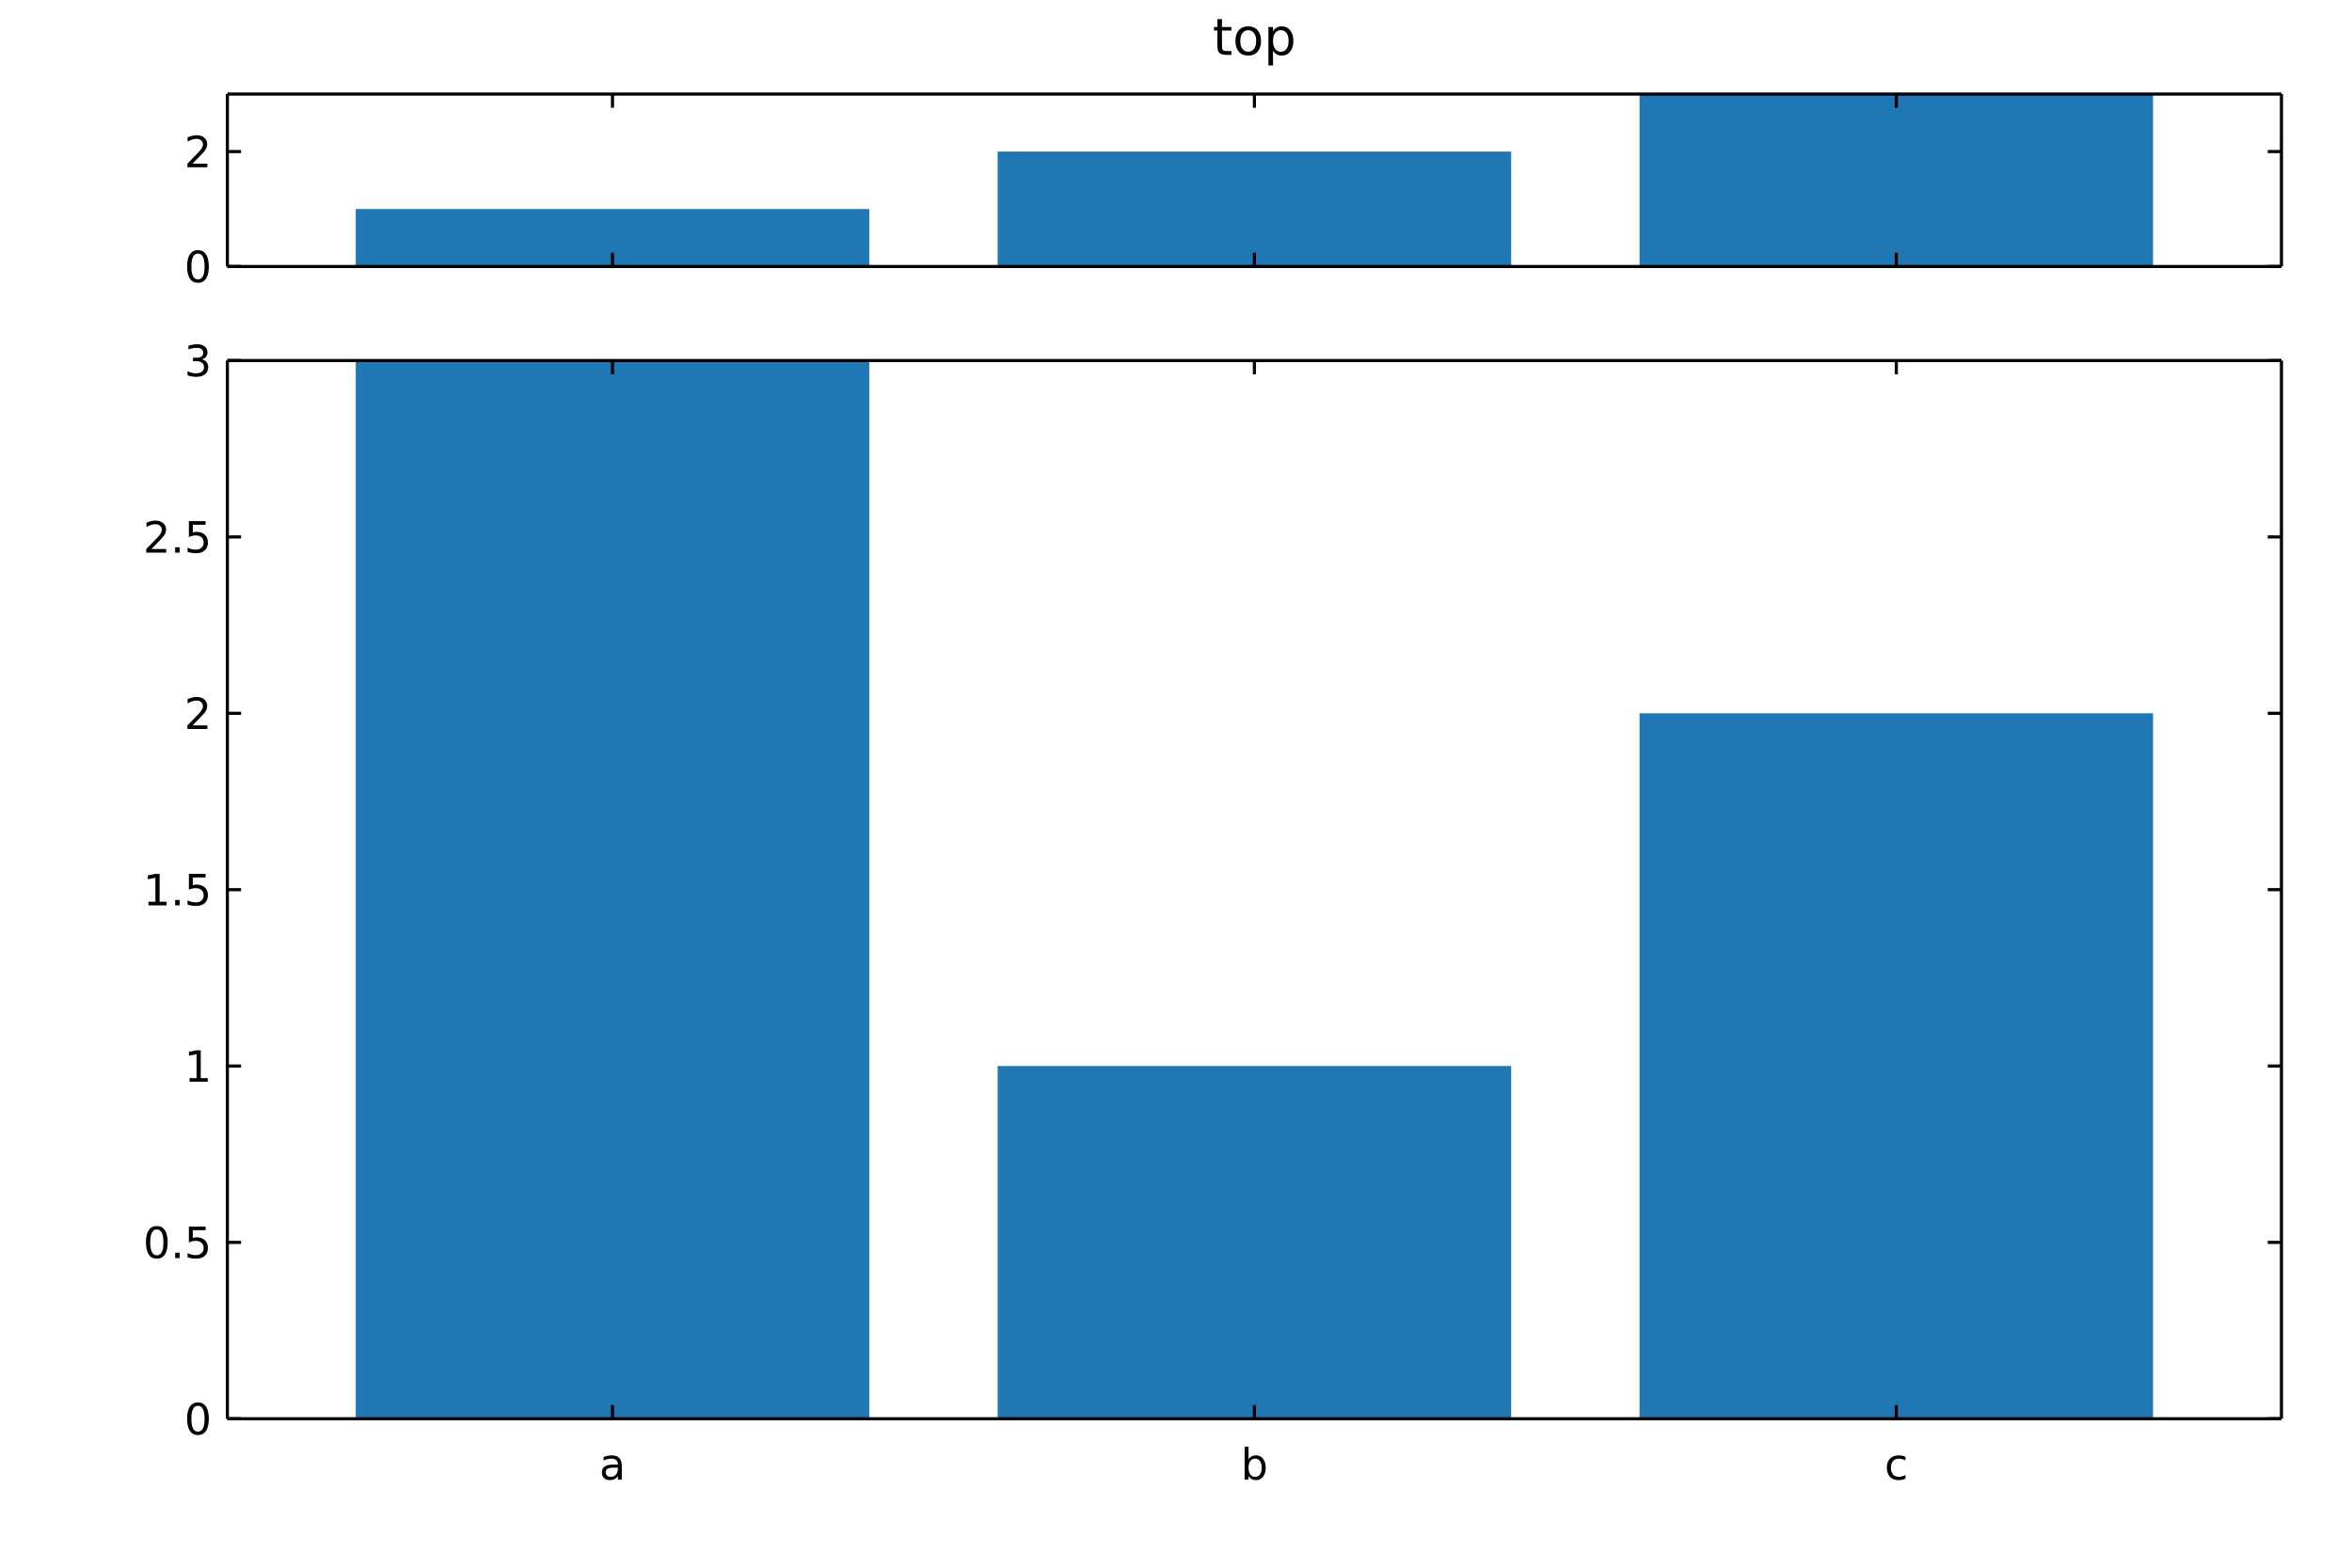
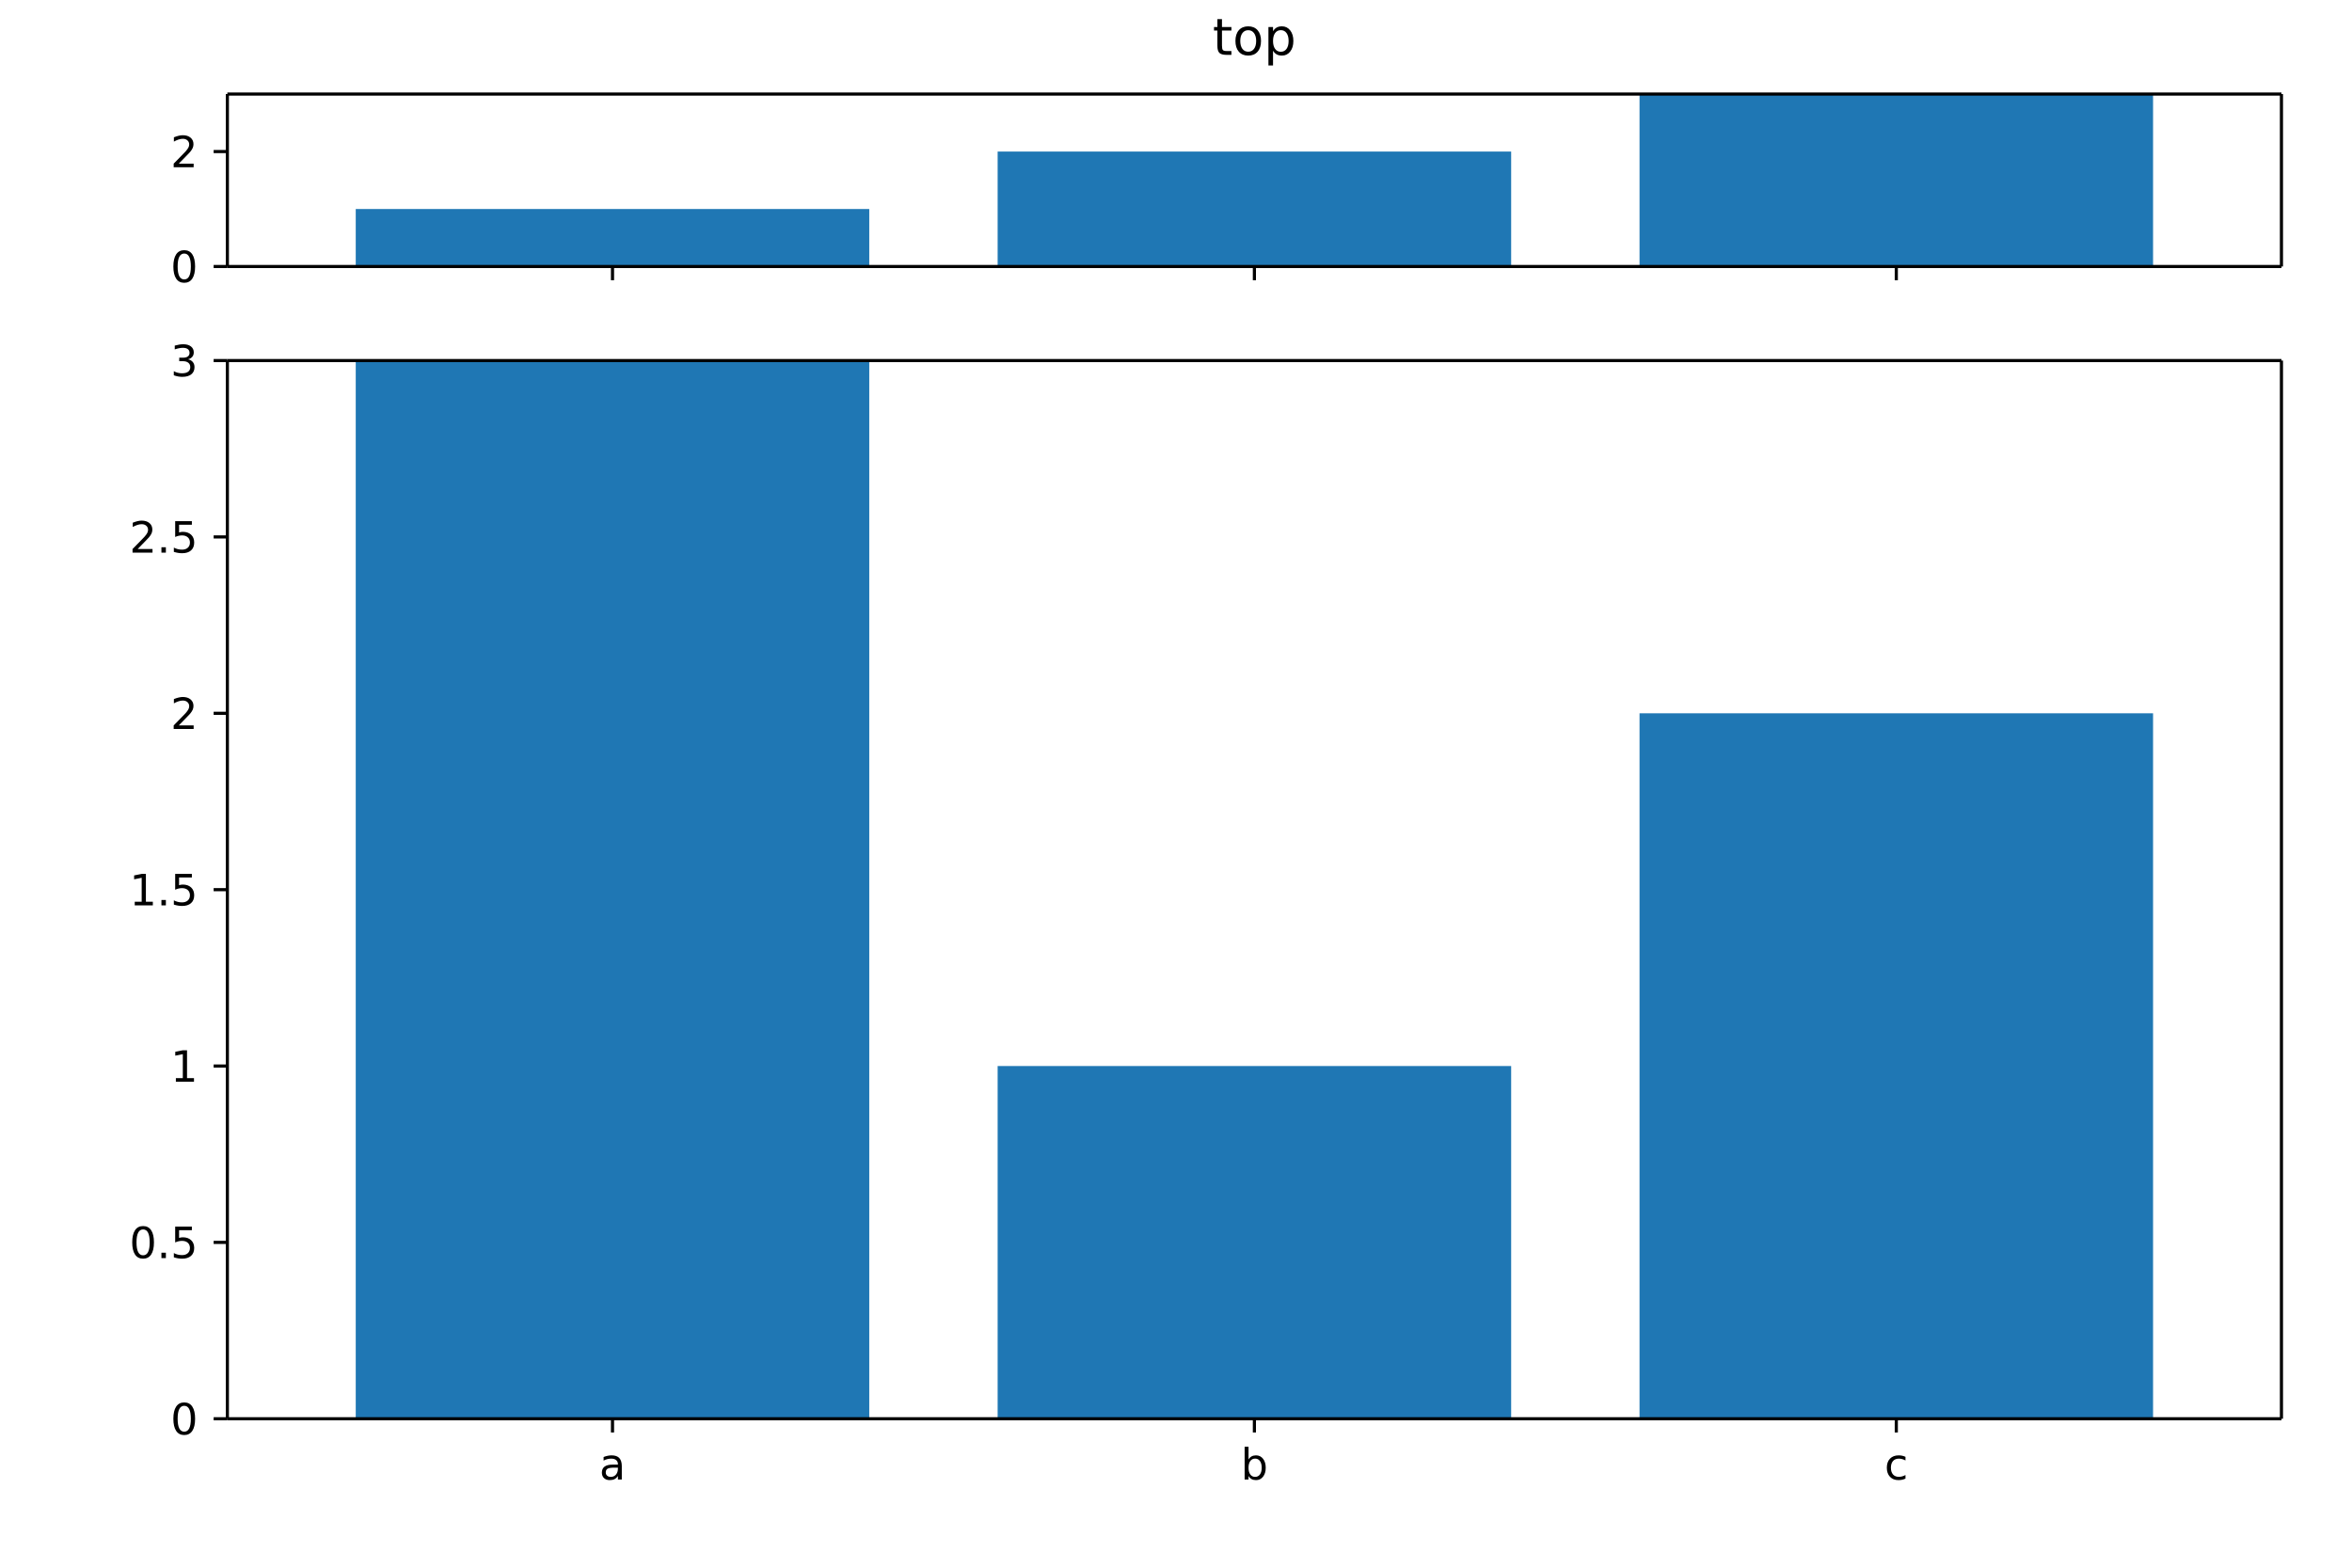
- <svg xmlns="http://www.w3.org/2000/svg" width="600" height="400" viewBox="0 0 600 400" font-family="DejaVu Sans, Bitstream Vera Sans, Verdana, Arial, sans-serif" font-size="11" style="background:#fff" data-plotlet-version="0.3.0" data-plotlet-schema="1" data-plotlet-kind="layout">
+ <svg xmlns="http://www.w3.org/2000/svg" width="600" height="400" viewBox="0 0 600 400" font-family="DejaVu Sans, Bitstream Vera Sans, Verdana, Arial, sans-serif" font-size="11" style="background:#fff" data-plotlet-version="0.3.1" data-plotlet-schema="1" data-plotlet-kind="layout">
  <g transform="translate(58.00,24.00)" data-plotlet-kind="panel" data-plotlet-title="top" data-plotlet-xscale="category" data-plotlet-yscale="linear" data-plotlet-ylim="0.0,3.0" data-plotlet-panel-bbox="0,0,600,80" data-plotlet-data-area="58,24,524,44">
    <g class="plotlet-artist" data-plotlet-type="bar" data-plotlet-index="0" data-plotlet-color="#1f77b4" data-plotlet-n="3" data-plotlet-y-min="1" data-plotlet-y-max="3">
      <rect x="32.75" y="29.33" width="131.00" height="14.67" fill="#1f77b4" />
      <rect x="196.50" y="14.67" width="131.00" height="29.33" fill="#1f77b4" />
      <rect x="360.25" y="0.00" width="131.00" height="44.00" fill="#1f77b4" />
    </g>
    <line x1="0" y1="0" x2="524" y2="0" stroke="#000000" stroke-width="0.8" />
    <line x1="0" y1="44.0" x2="524" y2="44.0" stroke="#000000" stroke-width="0.8" />
    <line x1="0" y1="0" x2="0" y2="44.0" stroke="#000000" stroke-width="0.8" />
    <line x1="524" y1="0" x2="524" y2="44.0" stroke="#000000" stroke-width="0.8" />
-     <line x1="98.25" x2="98.25" y1="44.0" y2="40.5" stroke="#000000" stroke-width="0.8" />
-     <line x1="98.25" x2="98.25" y1="0" y2="3.5" stroke="#000000" stroke-width="0.8" />
-     <line x1="262.00" x2="262.00" y1="44.0" y2="40.5" stroke="#000000" stroke-width="0.8" />
-     <line x1="262.00" x2="262.00" y1="0" y2="3.5" stroke="#000000" stroke-width="0.8" />
-     <line x1="425.75" x2="425.75" y1="44.0" y2="40.5" stroke="#000000" stroke-width="0.8" />
-     <line x1="425.75" x2="425.75" y1="0" y2="3.5" stroke="#000000" stroke-width="0.8" />
-     <line x1="0" x2="3.5" y1="44.00" y2="44.00" stroke="#000000" stroke-width="0.8" />
-     <line x1="524" x2="520.5" y1="44.00" y2="44.00" stroke="#000000" stroke-width="0.8" />
-     <path d="M-7.502 40.695Q-8.34 40.695 -8.761 41.52Q-9.183 42.344 -9.183 43.999Q-9.183 45.647 -8.761 46.472Q-8.34 47.296 -7.502 47.296Q-6.659 47.296 -6.237 46.472Q-5.815 45.647 -5.815 43.999Q-5.815 42.344 -6.237 41.52Q-6.659 40.695 -7.502 40.695ZM-7.502 39.836Q-6.154 39.836 -5.442 40.902Q-4.73 41.968 -4.73 43.999Q-4.73 46.023 -5.442 47.09Q-6.154 48.156 -7.502 48.156Q-8.85 48.156 -9.562 47.09Q-10.273 46.023 -10.273 43.999Q-10.273 41.968 -9.562 40.902Q-8.85 39.836 -7.502 39.836Z" fill="#000" />
-     <line x1="0" x2="3.5" y1="14.67" y2="14.67" stroke="#000000" stroke-width="0.8" />
-     <line x1="524" x2="520.5" y1="14.67" y2="14.67" stroke="#000000" stroke-width="0.8" />
-     <path d="M-8.888 17.754H-5.101V18.667H-10.193V17.754Q-9.575 17.114 -8.509 16.038Q-7.443 14.961 -7.169 14.649Q-6.648 14.064 -6.441 13.658Q-6.234 13.253 -6.234 12.861Q-6.234 12.221 -6.683 11.819Q-7.131 11.416 -7.851 11.416Q-8.361 11.416 -8.928 11.593Q-9.495 11.77 -10.139 12.13V11.034Q-9.484 10.771 -8.915 10.637Q-8.345 10.503 -7.873 10.503Q-6.626 10.503 -5.885 11.126Q-5.144 11.749 -5.144 12.791Q-5.144 13.285 -5.329 13.728Q-5.515 14.171 -6.003 14.773Q-6.138 14.928 -6.857 15.672Q-7.577 16.416 -8.888 17.754Z" fill="#000" />
+     <line x1="98.25" x2="98.25" y1="44.0" y2="47.5" stroke="#000000" stroke-width="0.8" />
+     <line x1="262.00" x2="262.00" y1="44.0" y2="47.5" stroke="#000000" stroke-width="0.8" />
+     <line x1="425.75" x2="425.75" y1="44.0" y2="47.5" stroke="#000000" stroke-width="0.8" />
+     <line x1="0" x2="-3.5" y1="44.00" y2="44.00" stroke="#000000" stroke-width="0.8" />
+     <path d="M-11.002 40.695Q-11.84 40.695 -12.261 41.52Q-12.683 42.344 -12.683 43.999Q-12.683 45.647 -12.261 46.472Q-11.84 47.296 -11.002 47.296Q-10.159 47.296 -9.737 46.472Q-9.315 45.647 -9.315 43.999Q-9.315 42.344 -9.737 41.52Q-10.159 40.695 -11.002 40.695ZM-11.002 39.836Q-9.654 39.836 -8.942 40.902Q-8.23 41.968 -8.23 43.999Q-8.23 46.023 -8.942 47.09Q-9.654 48.156 -11.002 48.156Q-12.35 48.156 -13.062 47.09Q-13.773 46.023 -13.773 43.999Q-13.773 41.968 -13.062 40.902Q-12.35 39.836 -11.002 39.836Z" fill="#000" />
+     <line x1="0" x2="-3.5" y1="14.67" y2="14.67" stroke="#000000" stroke-width="0.8" />
+     <path d="M-12.388 17.754H-8.601V18.667H-13.693V17.754Q-13.075 17.114 -12.009 16.038Q-10.943 14.961 -10.669 14.649Q-10.148 14.064 -9.941 13.658Q-9.734 13.253 -9.734 12.861Q-9.734 12.221 -10.183 11.819Q-10.631 11.416 -11.351 11.416Q-11.861 11.416 -12.428 11.593Q-12.995 11.77 -13.639 12.13V11.034Q-12.984 10.771 -12.415 10.637Q-11.845 10.503 -11.373 10.503Q-10.126 10.503 -9.385 11.126Q-8.644 11.749 -8.644 12.791Q-8.644 13.285 -8.829 13.728Q-9.015 14.171 -9.503 14.773Q-9.638 14.928 -10.357 15.672Q-11.077 16.416 -12.388 17.754Z" fill="#000" />
    <path d="M253.729 -19.128V-17.109H256.135V-16.202H253.729V-12.342Q253.729 -11.473 253.967 -11.225Q254.205 -10.978 254.935 -10.978H256.135V-10.0H254.935Q253.583 -10.0 253.069 -10.505Q252.555 -11.009 252.555 -12.342V-16.202H251.698V-17.109H252.555V-19.128ZM260.426 -16.291Q259.486 -16.291 258.94 -15.557Q258.395 -14.824 258.395 -13.548Q258.395 -12.272 258.937 -11.539Q259.48 -10.806 260.426 -10.806Q261.359 -10.806 261.905 -11.542Q262.451 -12.279 262.451 -13.548Q262.451 -14.812 261.905 -15.551Q261.359 -16.291 260.426 -16.291ZM260.426 -17.281Q261.949 -17.281 262.819 -16.291Q263.688 -15.3 263.688 -13.548Q263.688 -11.803 262.819 -10.809Q261.949 -9.816 260.426 -9.816Q258.896 -9.816 258.03 -10.809Q257.163 -11.803 257.163 -13.548Q257.163 -15.3 258.03 -16.291Q258.896 -17.281 260.426 -17.281ZM266.754 -11.066V-7.296H265.58V-17.109H266.754V-16.03Q267.123 -16.665 267.684 -16.973Q268.246 -17.281 269.027 -17.281Q270.322 -17.281 271.131 -16.252Q271.94 -15.224 271.94 -13.548Q271.94 -11.873 271.131 -10.844Q270.322 -9.816 269.027 -9.816Q268.246 -9.816 267.684 -10.124Q267.123 -10.432 266.754 -11.066ZM270.728 -13.548Q270.728 -14.837 270.198 -15.57Q269.668 -16.303 268.741 -16.303Q267.814 -16.303 267.284 -15.57Q266.754 -14.837 266.754 -13.548Q266.754 -12.26 267.284 -11.527Q267.814 -10.793 268.741 -10.793Q269.668 -10.793 270.198 -11.527Q270.728 -12.26 270.728 -13.548Z" fill="#000" />
  </g>
  <g transform="translate(58.00,92.00)" data-plotlet-kind="panel" data-plotlet-title="main" data-plotlet-xscale="category" data-plotlet-yscale="linear" data-plotlet-ylim="0.0,3.0" data-plotlet-panel-bbox="0,80,600,320" data-plotlet-data-area="58,12,524,270">
    <g class="plotlet-artist" data-plotlet-type="bar" data-plotlet-index="0" data-plotlet-color="#1f77b4" data-plotlet-n="3" data-plotlet-y-min="1" data-plotlet-y-max="3">
      <rect x="32.75" y="0.00" width="131.00" height="270.00" fill="#1f77b4" />
      <rect x="196.50" y="180.00" width="131.00" height="90.00" fill="#1f77b4" />
      <rect x="360.25" y="90.00" width="131.00" height="180.00" fill="#1f77b4" />
    </g>
    <line x1="0" y1="0" x2="524" y2="0" stroke="#000000" stroke-width="0.8" />
    <line x1="0" y1="270.0" x2="524" y2="270.0" stroke="#000000" stroke-width="0.8" />
    <line x1="0" y1="0" x2="0" y2="270.0" stroke="#000000" stroke-width="0.8" />
    <line x1="524" y1="0" x2="524" y2="270.0" stroke="#000000" stroke-width="0.8" />
-     <line x1="98.25" x2="98.25" y1="270.0" y2="266.5" stroke="#000000" stroke-width="0.8" />
-     <line x1="98.25" x2="98.25" y1="0" y2="3.5" stroke="#000000" stroke-width="0.8" />
+     <line x1="98.25" x2="98.25" y1="270.0" y2="273.5" stroke="#000000" stroke-width="0.8" />
    <path d="M98.65 282.476Q97.452 282.476 96.99 282.75Q96.529 283.024 96.529 283.685Q96.529 284.211 96.875 284.52Q97.221 284.829 97.818 284.829Q98.639 284.829 99.136 284.246Q99.633 283.663 99.633 282.696V282.476ZM100.621 282.068V285.5H99.633V284.587Q99.295 285.135 98.79 285.395Q98.285 285.656 97.554 285.656Q96.631 285.656 96.085 285.137Q95.54 284.619 95.54 283.749Q95.54 282.734 96.22 282.218Q96.899 281.703 98.247 281.703H99.633V281.606Q99.633 280.924 99.185 280.551Q98.736 280.177 97.925 280.177Q97.409 280.177 96.921 280.301Q96.432 280.424 95.981 280.671V279.758Q96.523 279.549 97.033 279.444Q97.544 279.339 98.027 279.339Q99.332 279.339 99.977 280.016Q100.621 280.693 100.621 282.068Z" fill="#000" />
-     <line x1="262.00" x2="262.00" y1="270.0" y2="266.5" stroke="#000000" stroke-width="0.8" />
-     <line x1="262.00" x2="262.00" y1="0" y2="3.5" stroke="#000000" stroke-width="0.8" />
+     <line x1="262.00" x2="262.00" y1="270.0" y2="273.5" stroke="#000000" stroke-width="0.8" />
    <path d="M263.864 282.498Q263.864 281.407 263.415 280.787Q262.967 280.167 262.183 280.167Q261.398 280.167 260.95 280.787Q260.501 281.407 260.501 282.498Q260.501 283.588 260.95 284.208Q261.398 284.829 262.183 284.829Q262.967 284.829 263.415 284.208Q263.864 283.588 263.864 282.498ZM260.501 280.397Q260.813 279.86 261.288 279.6Q261.764 279.339 262.424 279.339Q263.52 279.339 264.205 280.209Q264.89 281.08 264.89 282.498Q264.89 283.916 264.205 284.786Q263.52 285.656 262.424 285.656Q261.764 285.656 261.288 285.395Q260.813 285.135 260.501 284.598V285.5H259.508V277.143H260.501Z" fill="#000" />
-     <line x1="425.75" x2="425.75" y1="270.0" y2="266.5" stroke="#000000" stroke-width="0.8" />
-     <line x1="425.75" x2="425.75" y1="0" y2="3.5" stroke="#000000" stroke-width="0.8" />
+     <line x1="425.75" x2="425.75" y1="270.0" y2="273.5" stroke="#000000" stroke-width="0.8" />
    <path d="M428.092 279.715V280.639Q427.673 280.408 427.251 280.293Q426.83 280.177 426.4 280.177Q425.438 280.177 424.907 280.787Q424.375 281.396 424.375 282.498Q424.375 283.599 424.907 284.208Q425.438 284.818 426.4 284.818Q426.83 284.818 427.251 284.702Q427.673 284.587 428.092 284.356V285.269Q427.678 285.462 427.235 285.559Q426.792 285.656 426.292 285.656Q424.934 285.656 424.133 284.802Q423.333 283.948 423.333 282.498Q423.333 281.026 424.141 280.183Q424.95 279.339 426.357 279.339Q426.813 279.339 427.249 279.433Q427.684 279.527 428.092 279.715Z" fill="#000" />
-     <line x1="0" x2="3.5" y1="270.00" y2="270.00" stroke="#000000" stroke-width="0.8" />
-     <line x1="524" x2="520.5" y1="270.00" y2="270.00" stroke="#000000" stroke-width="0.8" />
-     <path d="M-7.502 266.695Q-8.34 266.695 -8.761 267.52Q-9.183 268.344 -9.183 269.999Q-9.183 271.647 -8.761 272.472Q-8.34 273.296 -7.502 273.296Q-6.659 273.296 -6.237 272.472Q-5.815 271.647 -5.815 269.999Q-5.815 268.344 -6.237 267.52Q-6.659 266.695 -7.502 266.695ZM-7.502 265.836Q-6.154 265.836 -5.442 266.902Q-4.73 267.968 -4.73 269.999Q-4.73 272.023 -5.442 273.09Q-6.154 274.156 -7.502 274.156Q-8.85 274.156 -9.562 273.09Q-10.273 272.023 -10.273 269.999Q-10.273 267.968 -9.562 266.902Q-8.85 265.836 -7.502 265.836Z" fill="#000" />
-     <line x1="0" x2="3.5" y1="225.00" y2="225.00" stroke="#000000" stroke-width="0.8" />
-     <line x1="524" x2="520.5" y1="225.00" y2="225.00" stroke="#000000" stroke-width="0.8" />
-     <path d="M-17.997 221.695Q-18.835 221.695 -19.257 222.52Q-19.678 223.344 -19.678 224.999Q-19.678 226.647 -19.257 227.472Q-18.835 228.296 -17.997 228.296Q-17.154 228.296 -16.732 227.472Q-16.311 226.647 -16.311 224.999Q-16.311 223.344 -16.732 222.52Q-17.154 221.695 -17.997 221.695ZM-17.997 220.836Q-16.649 220.836 -15.937 221.902Q-15.226 222.968 -15.226 224.999Q-15.226 227.023 -15.937 228.09Q-16.649 229.156 -17.997 229.156Q-19.345 229.156 -20.057 228.09Q-20.769 227.023 -20.769 224.999Q-20.769 222.968 -20.057 221.902Q-19.345 220.836 -17.997 220.836ZM-13.319 227.636H-12.186V229.0H-13.319ZM-9.812 220.981H-5.552V221.894H-8.818V223.86Q-8.582 223.779 -8.345 223.739Q-8.109 223.699 -7.873 223.699Q-6.53 223.699 -5.746 224.435Q-4.961 225.17 -4.961 226.427Q-4.961 227.722 -5.767 228.439Q-6.573 229.156 -8.039 229.156Q-8.544 229.156 -9.068 229.07Q-9.591 228.984 -10.15 228.812V227.722Q-9.667 227.985 -9.151 228.114Q-8.635 228.243 -8.061 228.243Q-7.131 228.243 -6.589 227.754Q-6.046 227.265 -6.046 226.427Q-6.046 225.589 -6.589 225.101Q-7.131 224.612 -8.061 224.612Q-8.496 224.612 -8.928 224.708Q-9.36 224.805 -9.812 225.009Z" fill="#000" />
-     <line x1="0" x2="3.5" y1="180.00" y2="180.00" stroke="#000000" stroke-width="0.8" />
-     <line x1="524" x2="520.5" y1="180.00" y2="180.00" stroke="#000000" stroke-width="0.8" />
-     <path d="M-9.634 183.087H-7.862V176.969L-9.79 177.356V176.368L-7.873 175.981H-6.788V183.087H-5.015V184.0H-9.634Z" fill="#000" />
-     <line x1="0" x2="3.5" y1="135.00" y2="135.00" stroke="#000000" stroke-width="0.8" />
-     <line x1="524" x2="520.5" y1="135.00" y2="135.00" stroke="#000000" stroke-width="0.8" />
-     <path d="M-20.129 138.087H-18.357V131.969L-20.285 132.356V131.368L-18.368 130.981H-17.283V138.087H-15.51V139.0H-20.129ZM-13.319 137.636H-12.186V139.0H-13.319ZM-9.812 130.981H-5.552V131.894H-8.818V133.86Q-8.582 133.779 -8.345 133.739Q-8.109 133.699 -7.873 133.699Q-6.53 133.699 -5.746 134.435Q-4.961 135.17 -4.961 136.427Q-4.961 137.722 -5.767 138.439Q-6.573 139.156 -8.039 139.156Q-8.544 139.156 -9.068 139.07Q-9.591 138.984 -10.15 138.812V137.722Q-9.667 137.985 -9.151 138.114Q-8.635 138.243 -8.061 138.243Q-7.131 138.243 -6.589 137.754Q-6.046 137.265 -6.046 136.427Q-6.046 135.589 -6.589 135.101Q-7.131 134.612 -8.061 134.612Q-8.496 134.612 -8.928 134.708Q-9.36 134.805 -9.812 135.009Z" fill="#000" />
-     <line x1="0" x2="3.5" y1="90.00" y2="90.00" stroke="#000000" stroke-width="0.8" />
-     <line x1="524" x2="520.5" y1="90.00" y2="90.00" stroke="#000000" stroke-width="0.8" />
-     <path d="M-8.888 93.087H-5.101V94.0H-10.193V93.087Q-9.575 92.448 -8.509 91.371Q-7.443 90.294 -7.169 89.982Q-6.648 89.397 -6.441 88.991Q-6.234 88.586 -6.234 88.194Q-6.234 87.555 -6.683 87.152Q-7.131 86.749 -7.851 86.749Q-8.361 86.749 -8.928 86.926Q-9.495 87.104 -10.139 87.463V86.368Q-9.484 86.104 -8.915 85.97Q-8.345 85.836 -7.873 85.836Q-6.626 85.836 -5.885 86.459Q-5.144 87.082 -5.144 88.124Q-5.144 88.618 -5.329 89.061Q-5.515 89.504 -6.003 90.106Q-6.138 90.262 -6.857 91.006Q-7.577 91.75 -8.888 93.087Z" fill="#000" />
-     <line x1="0" x2="3.5" y1="45.00" y2="45.00" stroke="#000000" stroke-width="0.8" />
-     <line x1="524" x2="520.5" y1="45.00" y2="45.00" stroke="#000000" stroke-width="0.8" />
-     <path d="M-19.383 48.087H-15.596V49.0H-20.688V48.087Q-20.07 47.448 -19.004 46.371Q-17.938 45.294 -17.664 44.982Q-17.143 44.397 -16.936 43.991Q-16.729 43.586 -16.729 43.194Q-16.729 42.555 -17.178 42.152Q-17.626 41.749 -18.346 41.749Q-18.856 41.749 -19.423 41.926Q-19.99 42.104 -20.634 42.463V41.368Q-19.979 41.104 -19.41 40.97Q-18.84 40.836 -18.368 40.836Q-17.122 40.836 -16.38 41.459Q-15.639 42.082 -15.639 43.124Q-15.639 43.618 -15.824 44.061Q-16.01 44.504 -16.499 45.106Q-16.633 45.262 -17.353 46.006Q-18.072 46.75 -19.383 48.087ZM-13.319 47.636H-12.186V49.0H-13.319ZM-9.812 40.981H-5.552V41.894H-8.818V43.86Q-8.582 43.779 -8.345 43.739Q-8.109 43.699 -7.873 43.699Q-6.53 43.699 -5.746 44.435Q-4.961 45.17 -4.961 46.427Q-4.961 47.722 -5.767 48.439Q-6.573 49.156 -8.039 49.156Q-8.544 49.156 -9.068 49.07Q-9.591 48.984 -10.15 48.812V47.722Q-9.667 47.985 -9.151 48.114Q-8.635 48.243 -8.061 48.243Q-7.131 48.243 -6.589 47.754Q-6.046 47.265 -6.046 46.427Q-6.046 45.589 -6.589 45.101Q-7.131 44.612 -8.061 44.612Q-8.496 44.612 -8.928 44.708Q-9.36 44.805 -9.812 45.009Z" fill="#000" />
-     <line x1="0" x2="3.5" y1="0.00" y2="0.00" stroke="#000000" stroke-width="0.8" />
-     <line x1="524" x2="520.5" y1="0.00" y2="0.00" stroke="#000000" stroke-width="0.8" />
-     <path d="M-6.535 -0.324Q-5.756 -0.157 -5.319 0.369Q-4.881 0.896 -4.881 1.669Q-4.881 2.856 -5.697 3.506Q-6.514 4.156 -8.018 4.156Q-8.522 4.156 -9.057 4.056Q-9.591 3.957 -10.161 3.758V2.711Q-9.709 2.974 -9.172 3.108Q-8.635 3.243 -8.05 3.243Q-7.029 3.243 -6.495 2.84Q-5.96 2.437 -5.96 1.669Q-5.96 0.96 -6.457 0.56Q-6.954 0.16 -7.84 0.16H-8.775V-0.732H-7.797Q-6.997 -0.732 -6.573 -1.052Q-6.148 -1.371 -6.148 -1.973Q-6.148 -2.59 -6.586 -2.921Q-7.024 -3.251 -7.84 -3.251Q-8.286 -3.251 -8.796 -3.154Q-9.307 -3.058 -9.919 -2.854V-3.82Q-9.301 -3.992 -8.761 -4.078Q-8.222 -4.164 -7.744 -4.164Q-6.508 -4.164 -5.789 -3.603Q-5.069 -3.042 -5.069 -2.085Q-5.069 -1.419 -5.45 -0.96Q-5.832 -0.501 -6.535 -0.324Z" fill="#000" />
+     <line x1="0" x2="-3.5" y1="270.00" y2="270.00" stroke="#000000" stroke-width="0.8" />
+     <path d="M-11.002 266.695Q-11.84 266.695 -12.261 267.52Q-12.683 268.344 -12.683 269.999Q-12.683 271.647 -12.261 272.472Q-11.84 273.296 -11.002 273.296Q-10.159 273.296 -9.737 272.472Q-9.315 271.647 -9.315 269.999Q-9.315 268.344 -9.737 267.52Q-10.159 266.695 -11.002 266.695ZM-11.002 265.836Q-9.654 265.836 -8.942 266.902Q-8.23 267.968 -8.23 269.999Q-8.23 272.023 -8.942 273.09Q-9.654 274.156 -11.002 274.156Q-12.35 274.156 -13.062 273.09Q-13.773 272.023 -13.773 269.999Q-13.773 267.968 -13.062 266.902Q-12.35 265.836 -11.002 265.836Z" fill="#000" />
+     <line x1="0" x2="-3.5" y1="225.00" y2="225.00" stroke="#000000" stroke-width="0.8" />
+     <path d="M-21.497 221.695Q-22.335 221.695 -22.757 222.52Q-23.178 223.344 -23.178 224.999Q-23.178 226.647 -22.757 227.472Q-22.335 228.296 -21.497 228.296Q-20.654 228.296 -20.232 227.472Q-19.811 226.647 -19.811 224.999Q-19.811 223.344 -20.232 222.52Q-20.654 221.695 -21.497 221.695ZM-21.497 220.836Q-20.149 220.836 -19.437 221.902Q-18.726 222.968 -18.726 224.999Q-18.726 227.023 -19.437 228.09Q-20.149 229.156 -21.497 229.156Q-22.845 229.156 -23.557 228.09Q-24.269 227.023 -24.269 224.999Q-24.269 222.968 -23.557 221.902Q-22.845 220.836 -21.497 220.836ZM-16.819 227.636H-15.686V229.0H-16.819ZM-13.312 220.981H-9.052V221.894H-12.318V223.86Q-12.082 223.779 -11.845 223.739Q-11.609 223.699 -11.373 223.699Q-10.03 223.699 -9.246 224.435Q-8.461 225.17 -8.461 226.427Q-8.461 227.722 -9.267 228.439Q-10.073 229.156 -11.539 229.156Q-12.044 229.156 -12.568 229.07Q-13.091 228.984 -13.65 228.812V227.722Q-13.167 227.985 -12.651 228.114Q-12.135 228.243 -11.561 228.243Q-10.631 228.243 -10.089 227.754Q-9.546 227.265 -9.546 226.427Q-9.546 225.589 -10.089 225.101Q-10.631 224.612 -11.561 224.612Q-11.996 224.612 -12.428 224.708Q-12.86 224.805 -13.312 225.009Z" fill="#000" />
+     <line x1="0" x2="-3.5" y1="180.00" y2="180.00" stroke="#000000" stroke-width="0.8" />
+     <path d="M-13.134 183.087H-11.362V176.969L-13.29 177.356V176.368L-11.373 175.981H-10.288V183.087H-8.515V184.0H-13.134Z" fill="#000" />
+     <line x1="0" x2="-3.5" y1="135.00" y2="135.00" stroke="#000000" stroke-width="0.8" />
+     <path d="M-23.629 138.087H-21.857V131.969L-23.785 132.356V131.368L-21.868 130.981H-20.783V138.087H-19.01V139.0H-23.629ZM-16.819 137.636H-15.686V139.0H-16.819ZM-13.312 130.981H-9.052V131.894H-12.318V133.86Q-12.082 133.779 -11.845 133.739Q-11.609 133.699 -11.373 133.699Q-10.03 133.699 -9.246 134.435Q-8.461 135.17 -8.461 136.427Q-8.461 137.722 -9.267 138.439Q-10.073 139.156 -11.539 139.156Q-12.044 139.156 -12.568 139.07Q-13.091 138.984 -13.65 138.812V137.722Q-13.167 137.985 -12.651 138.114Q-12.135 138.243 -11.561 138.243Q-10.631 138.243 -10.089 137.754Q-9.546 137.265 -9.546 136.427Q-9.546 135.589 -10.089 135.101Q-10.631 134.612 -11.561 134.612Q-11.996 134.612 -12.428 134.708Q-12.86 134.805 -13.312 135.009Z" fill="#000" />
+     <line x1="0" x2="-3.5" y1="90.00" y2="90.00" stroke="#000000" stroke-width="0.8" />
+     <path d="M-12.388 93.087H-8.601V94.0H-13.693V93.087Q-13.075 92.448 -12.009 91.371Q-10.943 90.294 -10.669 89.982Q-10.148 89.397 -9.941 88.991Q-9.734 88.586 -9.734 88.194Q-9.734 87.555 -10.183 87.152Q-10.631 86.749 -11.351 86.749Q-11.861 86.749 -12.428 86.926Q-12.995 87.104 -13.639 87.463V86.368Q-12.984 86.104 -12.415 85.97Q-11.845 85.836 -11.373 85.836Q-10.126 85.836 -9.385 86.459Q-8.644 87.082 -8.644 88.124Q-8.644 88.618 -8.829 89.061Q-9.015 89.504 -9.503 90.106Q-9.638 90.262 -10.357 91.006Q-11.077 91.75 -12.388 93.087Z" fill="#000" />
+     <line x1="0" x2="-3.5" y1="45.00" y2="45.00" stroke="#000000" stroke-width="0.8" />
+     <path d="M-22.883 48.087H-19.096V49.0H-24.188V48.087Q-23.57 47.448 -22.504 46.371Q-21.438 45.294 -21.164 44.982Q-20.643 44.397 -20.436 43.991Q-20.229 43.586 -20.229 43.194Q-20.229 42.555 -20.678 42.152Q-21.126 41.749 -21.846 41.749Q-22.356 41.749 -22.923 41.926Q-23.49 42.104 -24.134 42.463V41.368Q-23.479 41.104 -22.91 40.97Q-22.34 40.836 -21.868 40.836Q-20.622 40.836 -19.88 41.459Q-19.139 42.082 -19.139 43.124Q-19.139 43.618 -19.324 44.061Q-19.51 44.504 -19.999 45.106Q-20.133 45.262 -20.853 46.006Q-21.572 46.75 -22.883 48.087ZM-16.819 47.636H-15.686V49.0H-16.819ZM-13.312 40.981H-9.052V41.894H-12.318V43.86Q-12.082 43.779 -11.845 43.739Q-11.609 43.699 -11.373 43.699Q-10.03 43.699 -9.246 44.435Q-8.461 45.17 -8.461 46.427Q-8.461 47.722 -9.267 48.439Q-10.073 49.156 -11.539 49.156Q-12.044 49.156 -12.568 49.07Q-13.091 48.984 -13.65 48.812V47.722Q-13.167 47.985 -12.651 48.114Q-12.135 48.243 -11.561 48.243Q-10.631 48.243 -10.089 47.754Q-9.546 47.265 -9.546 46.427Q-9.546 45.589 -10.089 45.101Q-10.631 44.612 -11.561 44.612Q-11.996 44.612 -12.428 44.708Q-12.86 44.805 -13.312 45.009Z" fill="#000" />
+     <line x1="0" x2="-3.5" y1="0.00" y2="0.00" stroke="#000000" stroke-width="0.8" />
+     <path d="M-10.035 -0.324Q-9.256 -0.157 -8.819 0.369Q-8.381 0.896 -8.381 1.669Q-8.381 2.856 -9.197 3.506Q-10.014 4.156 -11.518 4.156Q-12.022 4.156 -12.557 4.056Q-13.091 3.957 -13.661 3.758V2.711Q-13.209 2.974 -12.672 3.108Q-12.135 3.243 -11.55 3.243Q-10.529 3.243 -9.995 2.84Q-9.46 2.437 -9.46 1.669Q-9.46 0.96 -9.957 0.56Q-10.454 0.16 -11.34 0.16H-12.275V-0.732H-11.297Q-10.497 -0.732 -10.073 -1.052Q-9.648 -1.371 -9.648 -1.973Q-9.648 -2.59 -10.086 -2.921Q-10.524 -3.251 -11.34 -3.251Q-11.786 -3.251 -12.296 -3.154Q-12.807 -3.058 -13.419 -2.854V-3.82Q-12.801 -3.992 -12.261 -4.078Q-11.722 -4.164 -11.244 -4.164Q-10.008 -4.164 -9.289 -3.603Q-8.569 -3.042 -8.569 -2.085Q-8.569 -1.419 -8.95 -0.96Q-9.332 -0.501 -10.035 -0.324Z" fill="#000" />
  </g>
</svg>
